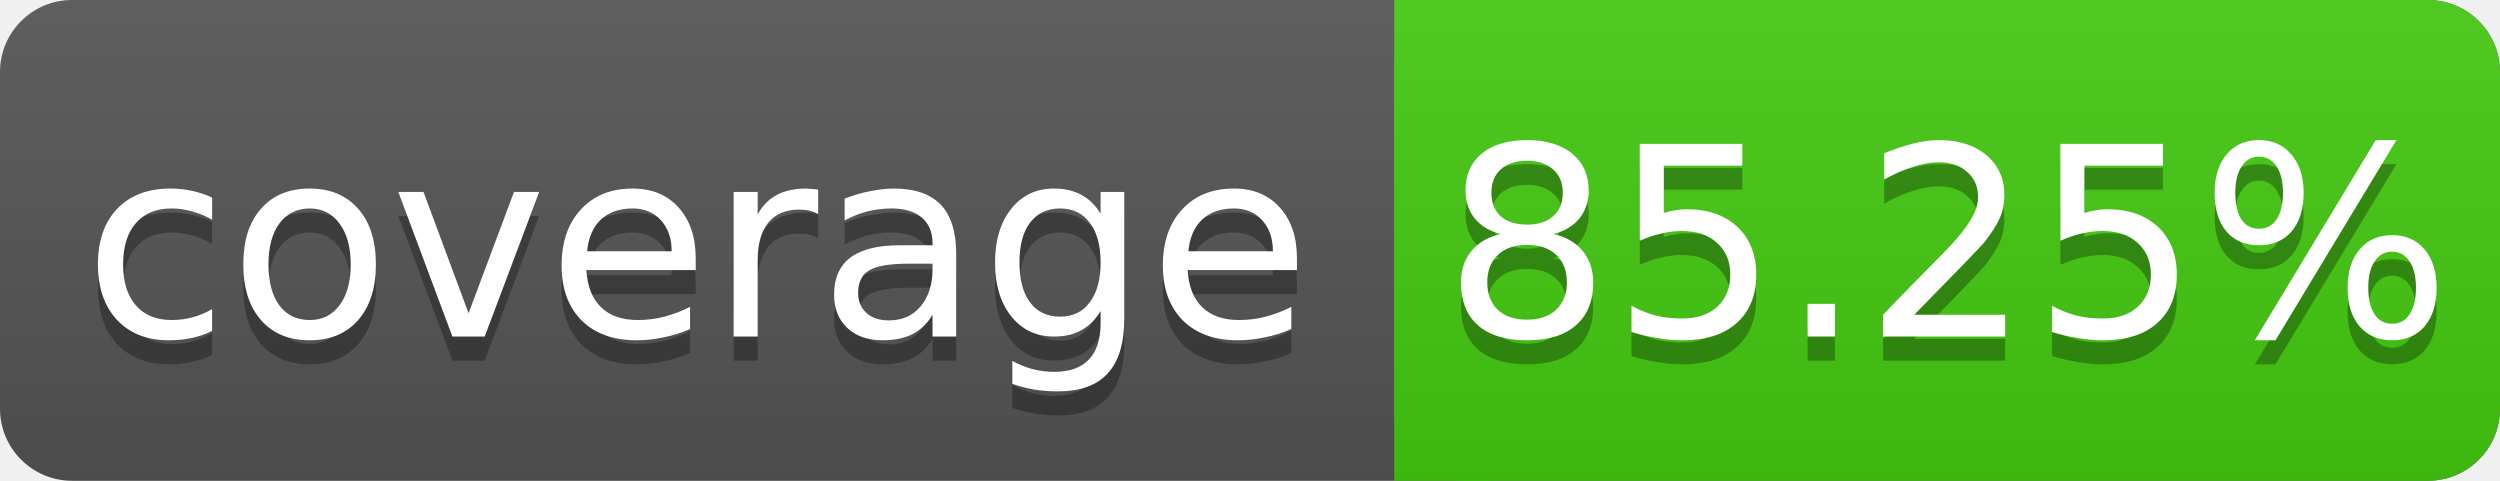
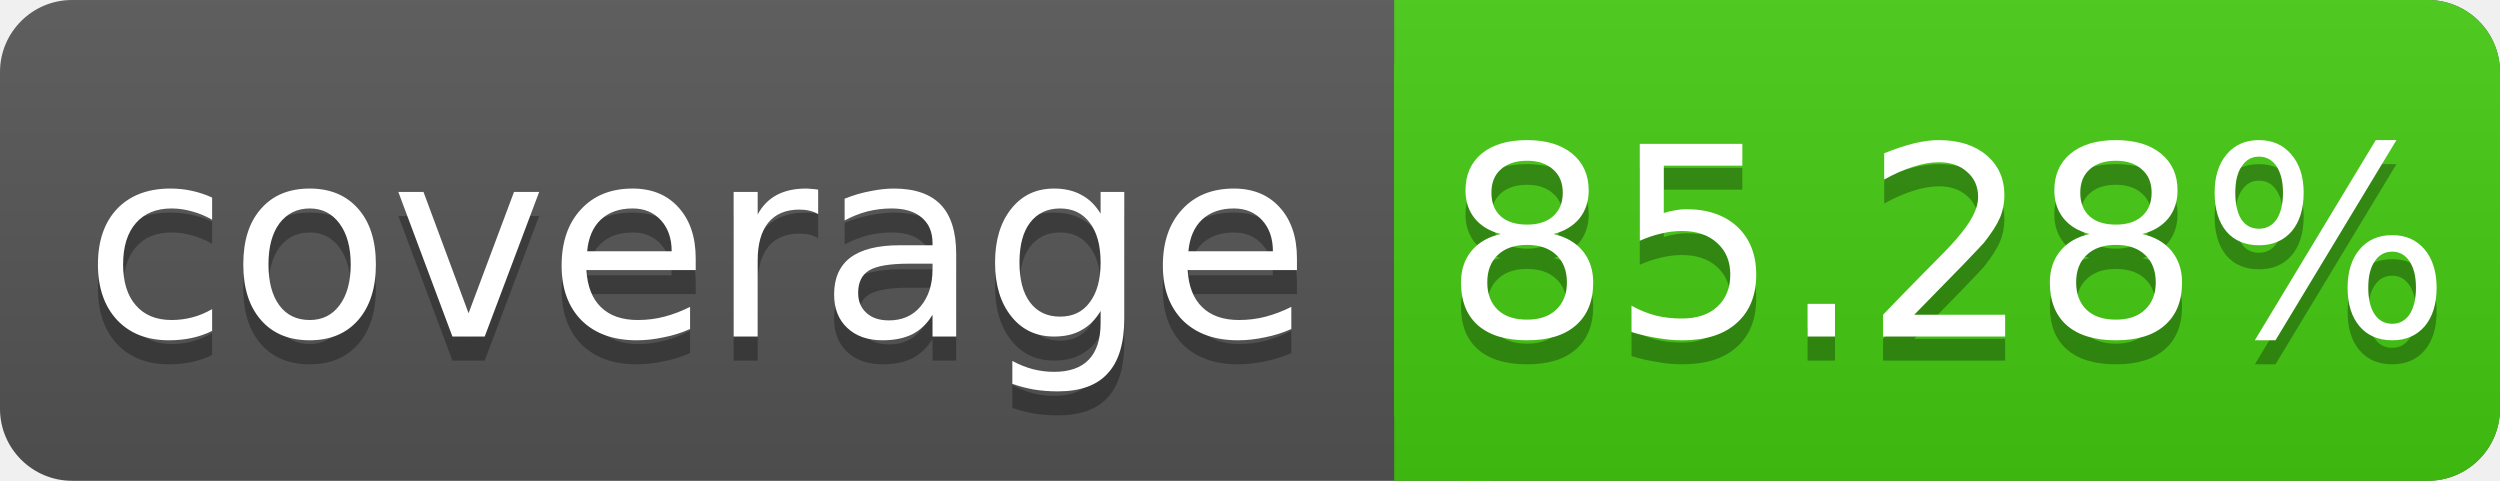
<svg xmlns="http://www.w3.org/2000/svg" width="104" height="20">
  <linearGradient id="s" x2="0" y2="100%">
    <stop offset="0" stop-color="#bbb" stop-opacity=".1" />
    <stop offset="1" stop-opacity=".1" />
  </linearGradient>
  <rect rx="3" width="104" height="20" fill="#555" />
  <rect rx="3" x="58" width="46" height="20" fill="#4c1" />
  <rect x="58" width="4" height="20" fill="#4c1" />
  <rect rx="3" width="104" height="20" fill="url(#s)" />
  <g fill="#fff" text-anchor="middle" font-family="DejaVu Sans,Verdana,Geneva,sans-serif" font-size="11">
    <text x="29" y="15" fill="#010101" fill-opacity=".3">coverage</text>
    <text x="29" y="14">coverage</text>
-     <text x="81" y="15" fill="#010101" fill-opacity=".3">85.25%</text>
-     <text x="81" y="14">85.25%</text>
+     <text x="81" y="15" fill="#010101" fill-opacity=".3">85.28%</text>
+     <text x="81" y="14">85.28%</text>
  </g>
</svg>
